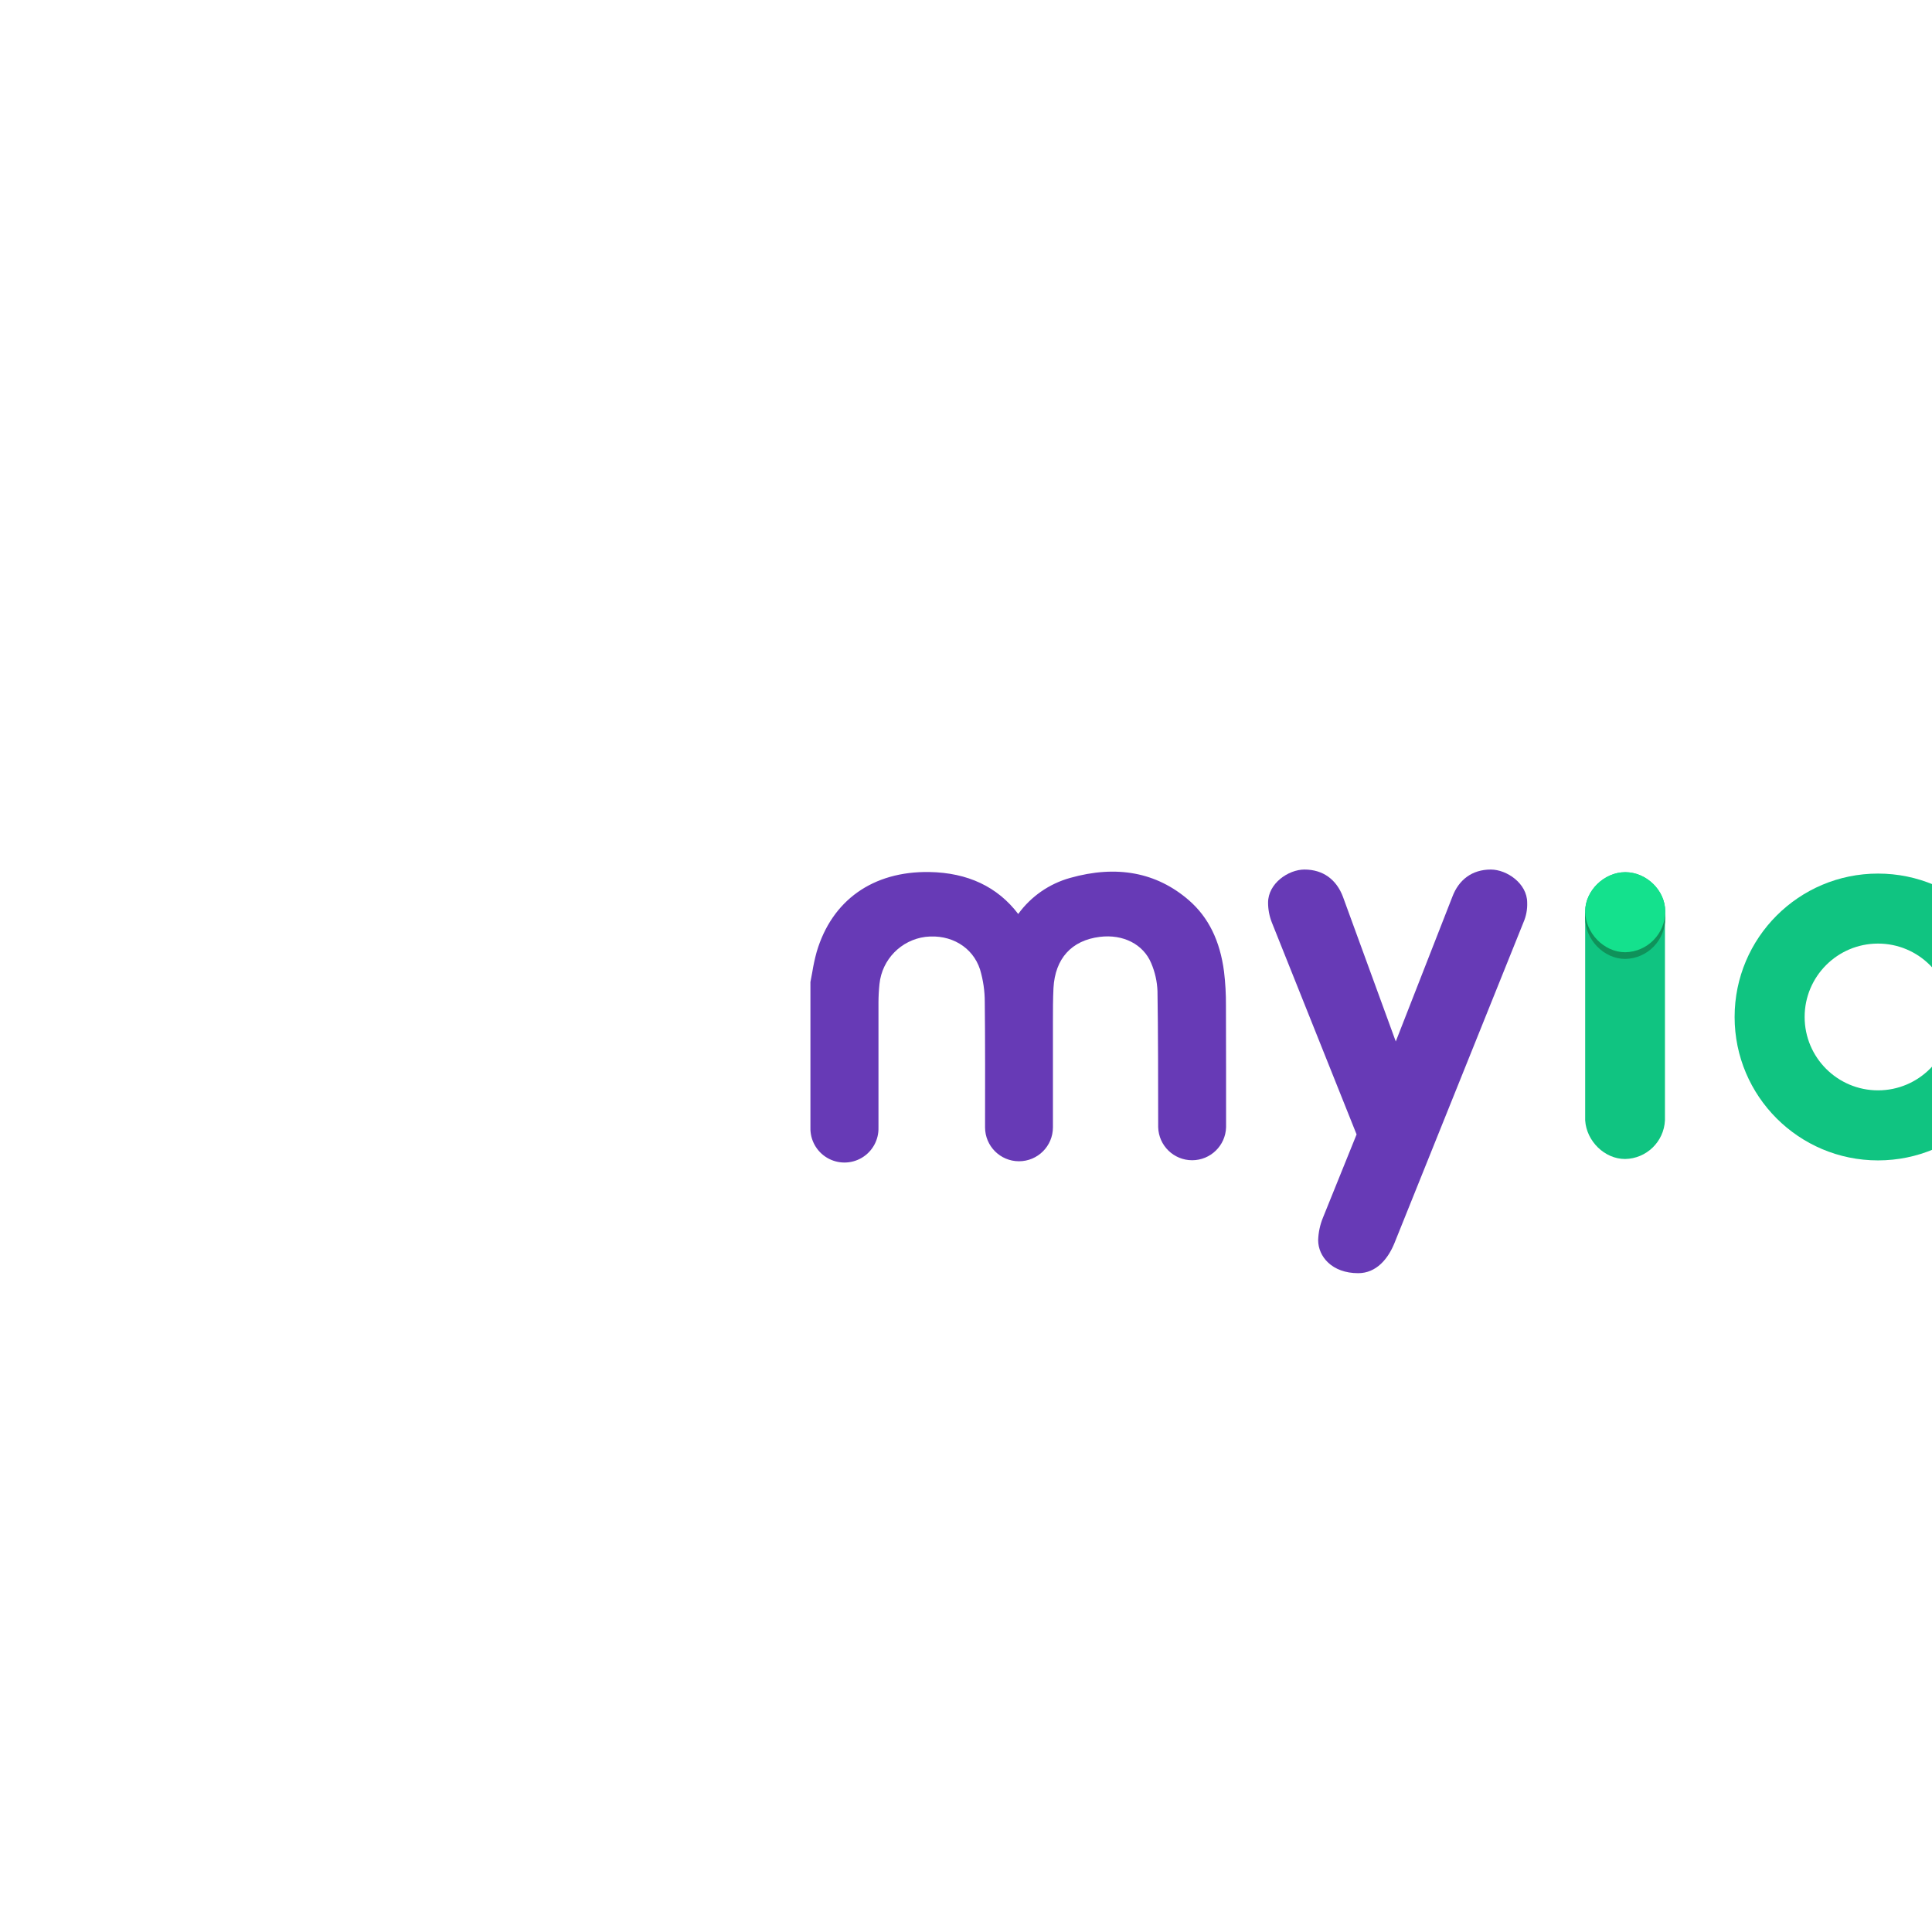
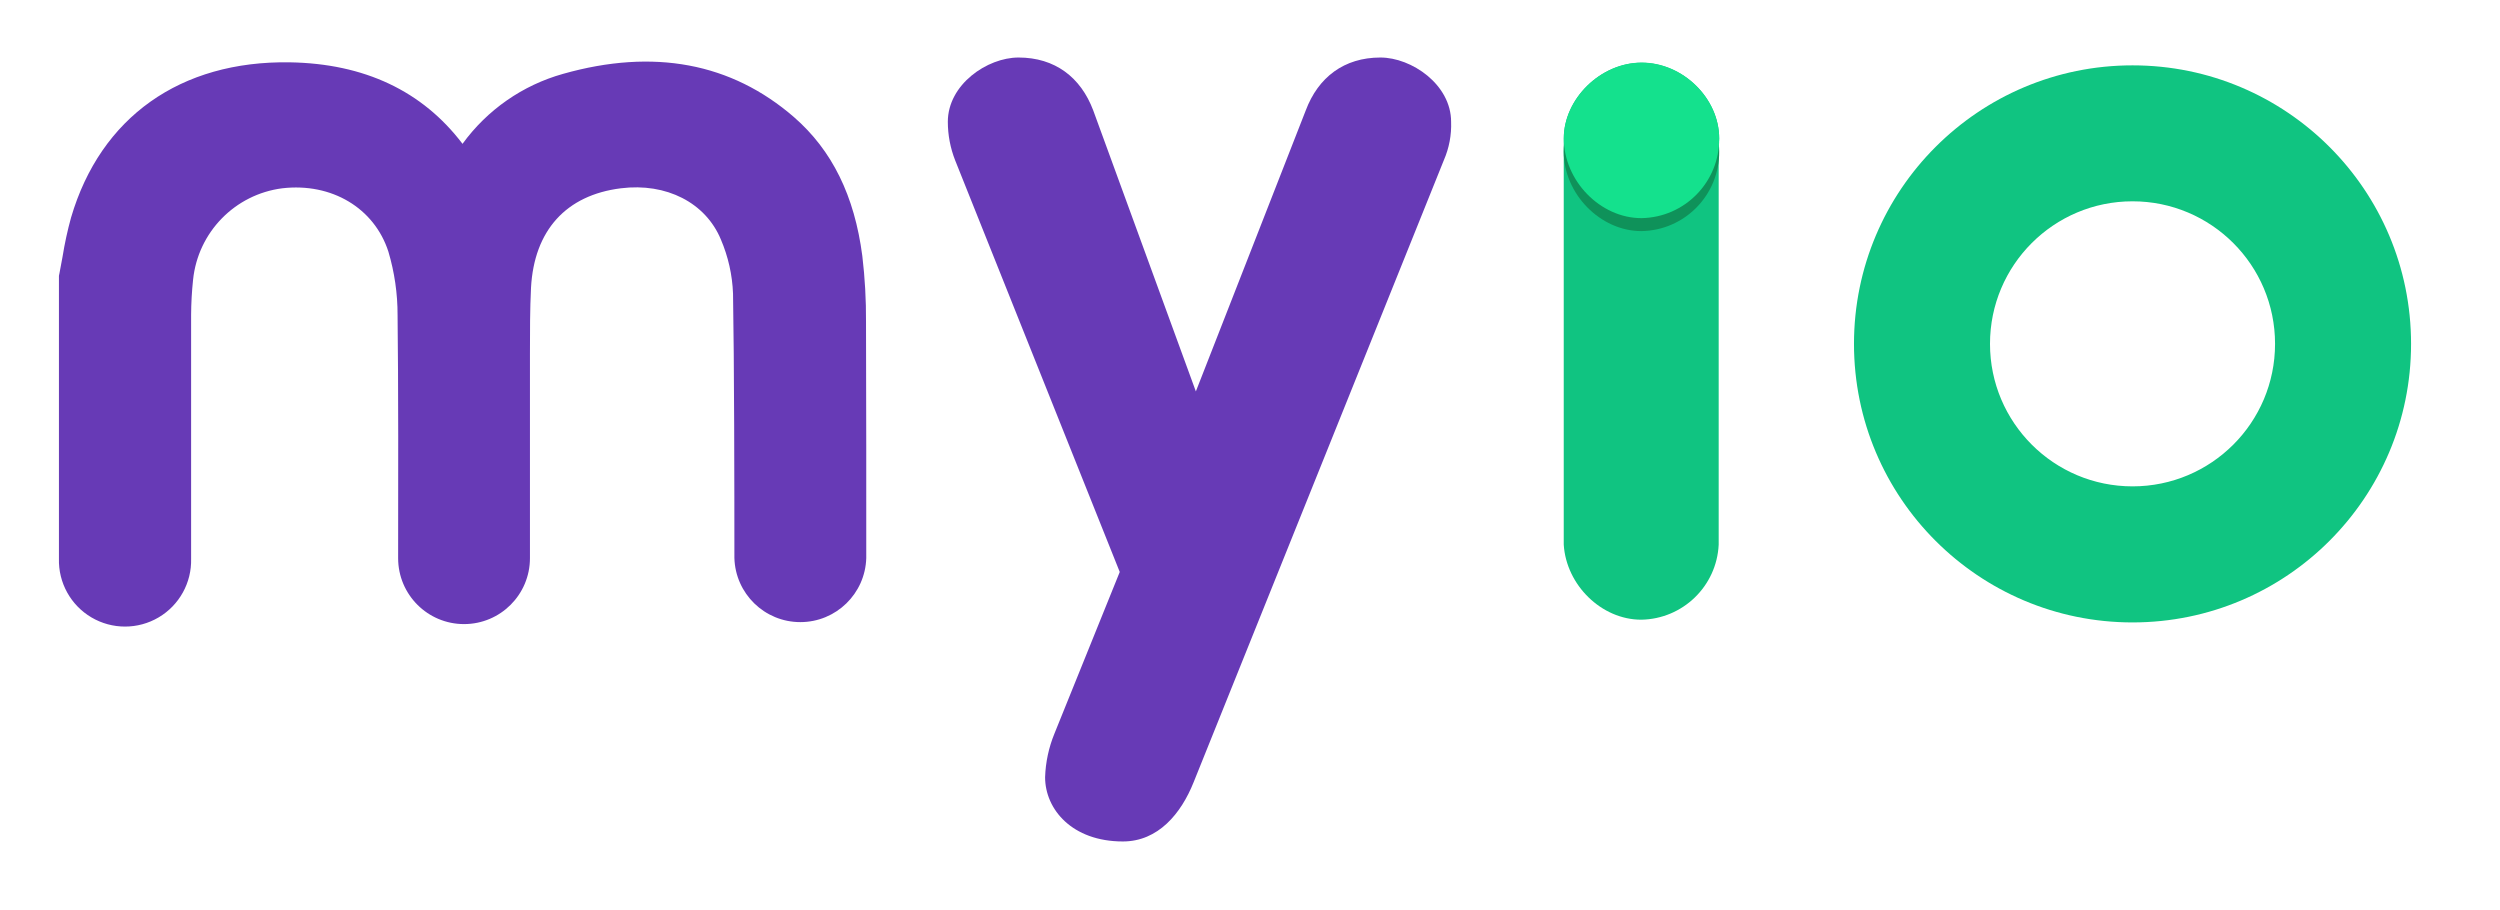
- <svg xmlns="http://www.w3.org/2000/svg" id="Layer_1" data-name="Layer 1" viewBox="-35 -28 743 735">
+ <svg xmlns="http://www.w3.org/2000/svg" id="Layer_1" data-name="Layer 1" viewBox="265 295 495 180">
  <defs>
    <style>.cls-1{fill:#673ab6;}.cls-2{fill:#10c481;}.cls-3{fill:#0f925a;}.cls-4{fill:#14e18d;}</style>
  </defs>
  <path class="cls-1" d="M454.11,326.72a20.91,20.91,0,0,1-1.44-7.6c0-7.39,7.8-12.73,14-12.73,7.19,0,12.32,3.9,14.79,10.47l20.32,55.64,21.76-55.64c2.47-6.57,7.6-10.47,14.78-10.47,6.16,0,14,5.34,14,12.73a17.43,17.43,0,0,1-1.44,7.6L501.33,449.9c-2.46,6.16-7,11.71-14,11.71-10.06,0-15.4-6.37-15.4-12.73a24.9,24.9,0,0,1,1.85-8.63l12.93-32Z" />
  <path class="cls-1" d="M436.47,358.74a104.24,104.24,0,0,0-.73-13.05c-1.55-11.95-6-20.94-13.52-27.49-12.41-10.76-27.79-13.65-45.72-8.58a36.92,36.92,0,0,0-19.92,13.86c-7.95-10.47-19.43-15.89-34.2-16.14-21.65-.34-37.46,10.85-43.31,30.73a72.17,72.17,0,0,0-1.69,7.79c-.19,1.09-.39,2.18-.61,3.26l-.1.49v56a13.09,13.09,0,1,0,26.17,0c0-12.09,0-35.68,0-48.23a69.45,69.45,0,0,1,.39-7,20.36,20.36,0,0,1,17.67-18.1c9.78-1.13,18.21,3.92,21,12.54a43.79,43.79,0,0,1,1.82,12.56c.16,12.43.14,35.5.11,48.14a13.05,13.05,0,1,0,26.1,0c0-9.85,0-27.3,0-36.5,0-1.35,0-2.7,0-4.05,0-4.29,0-8.73.21-13,.62-11.35,6.94-18.34,17.81-19.69,9-1.12,16.76,2.86,19.78,10.13a30.11,30.11,0,0,1,2.41,10.73c.24,13.43.27,38.56.27,52.34a13.06,13.06,0,0,0,26.11,0C436.52,395.68,436.53,371.35,436.47,358.74Z" />
  <path class="cls-2" d="M605.4,322.42c0-8-7.22-15-15.39-15s-15.39,7.21-15.39,15c0,.31,0,.61,0,.91h0v79.51h0c.5,8,7.47,14.86,15.34,14.86a15.61,15.61,0,0,0,15.34-14.86h0V323.33h0C605.37,323,605.4,322.73,605.4,322.42Z" />
  <path class="cls-3" d="M605.4,325A15.65,15.65,0,0,1,590,340.76c-8.17,0-15.39-7.41-15.39-15.77,0-7.79,7.22-15,15.39-15S605.4,317,605.4,325Z" />
  <path class="cls-4" d="M605.4,322.46A15.64,15.64,0,0,1,590,338.19c-8.17,0-15.38-7.44-15.36-15.8,0-7.79,7.25-15,15.42-15S605.42,314.48,605.4,322.46Z" />
  <path class="cls-2" d="M687.25,307.94a55.15,55.15,0,1,0,55.14,55.14A55.14,55.14,0,0,0,687.25,307.94Zm0,83.36a28.22,28.22,0,1,1,28.21-28.22A28.21,28.21,0,0,1,687.25,391.3Z" />
</svg>
